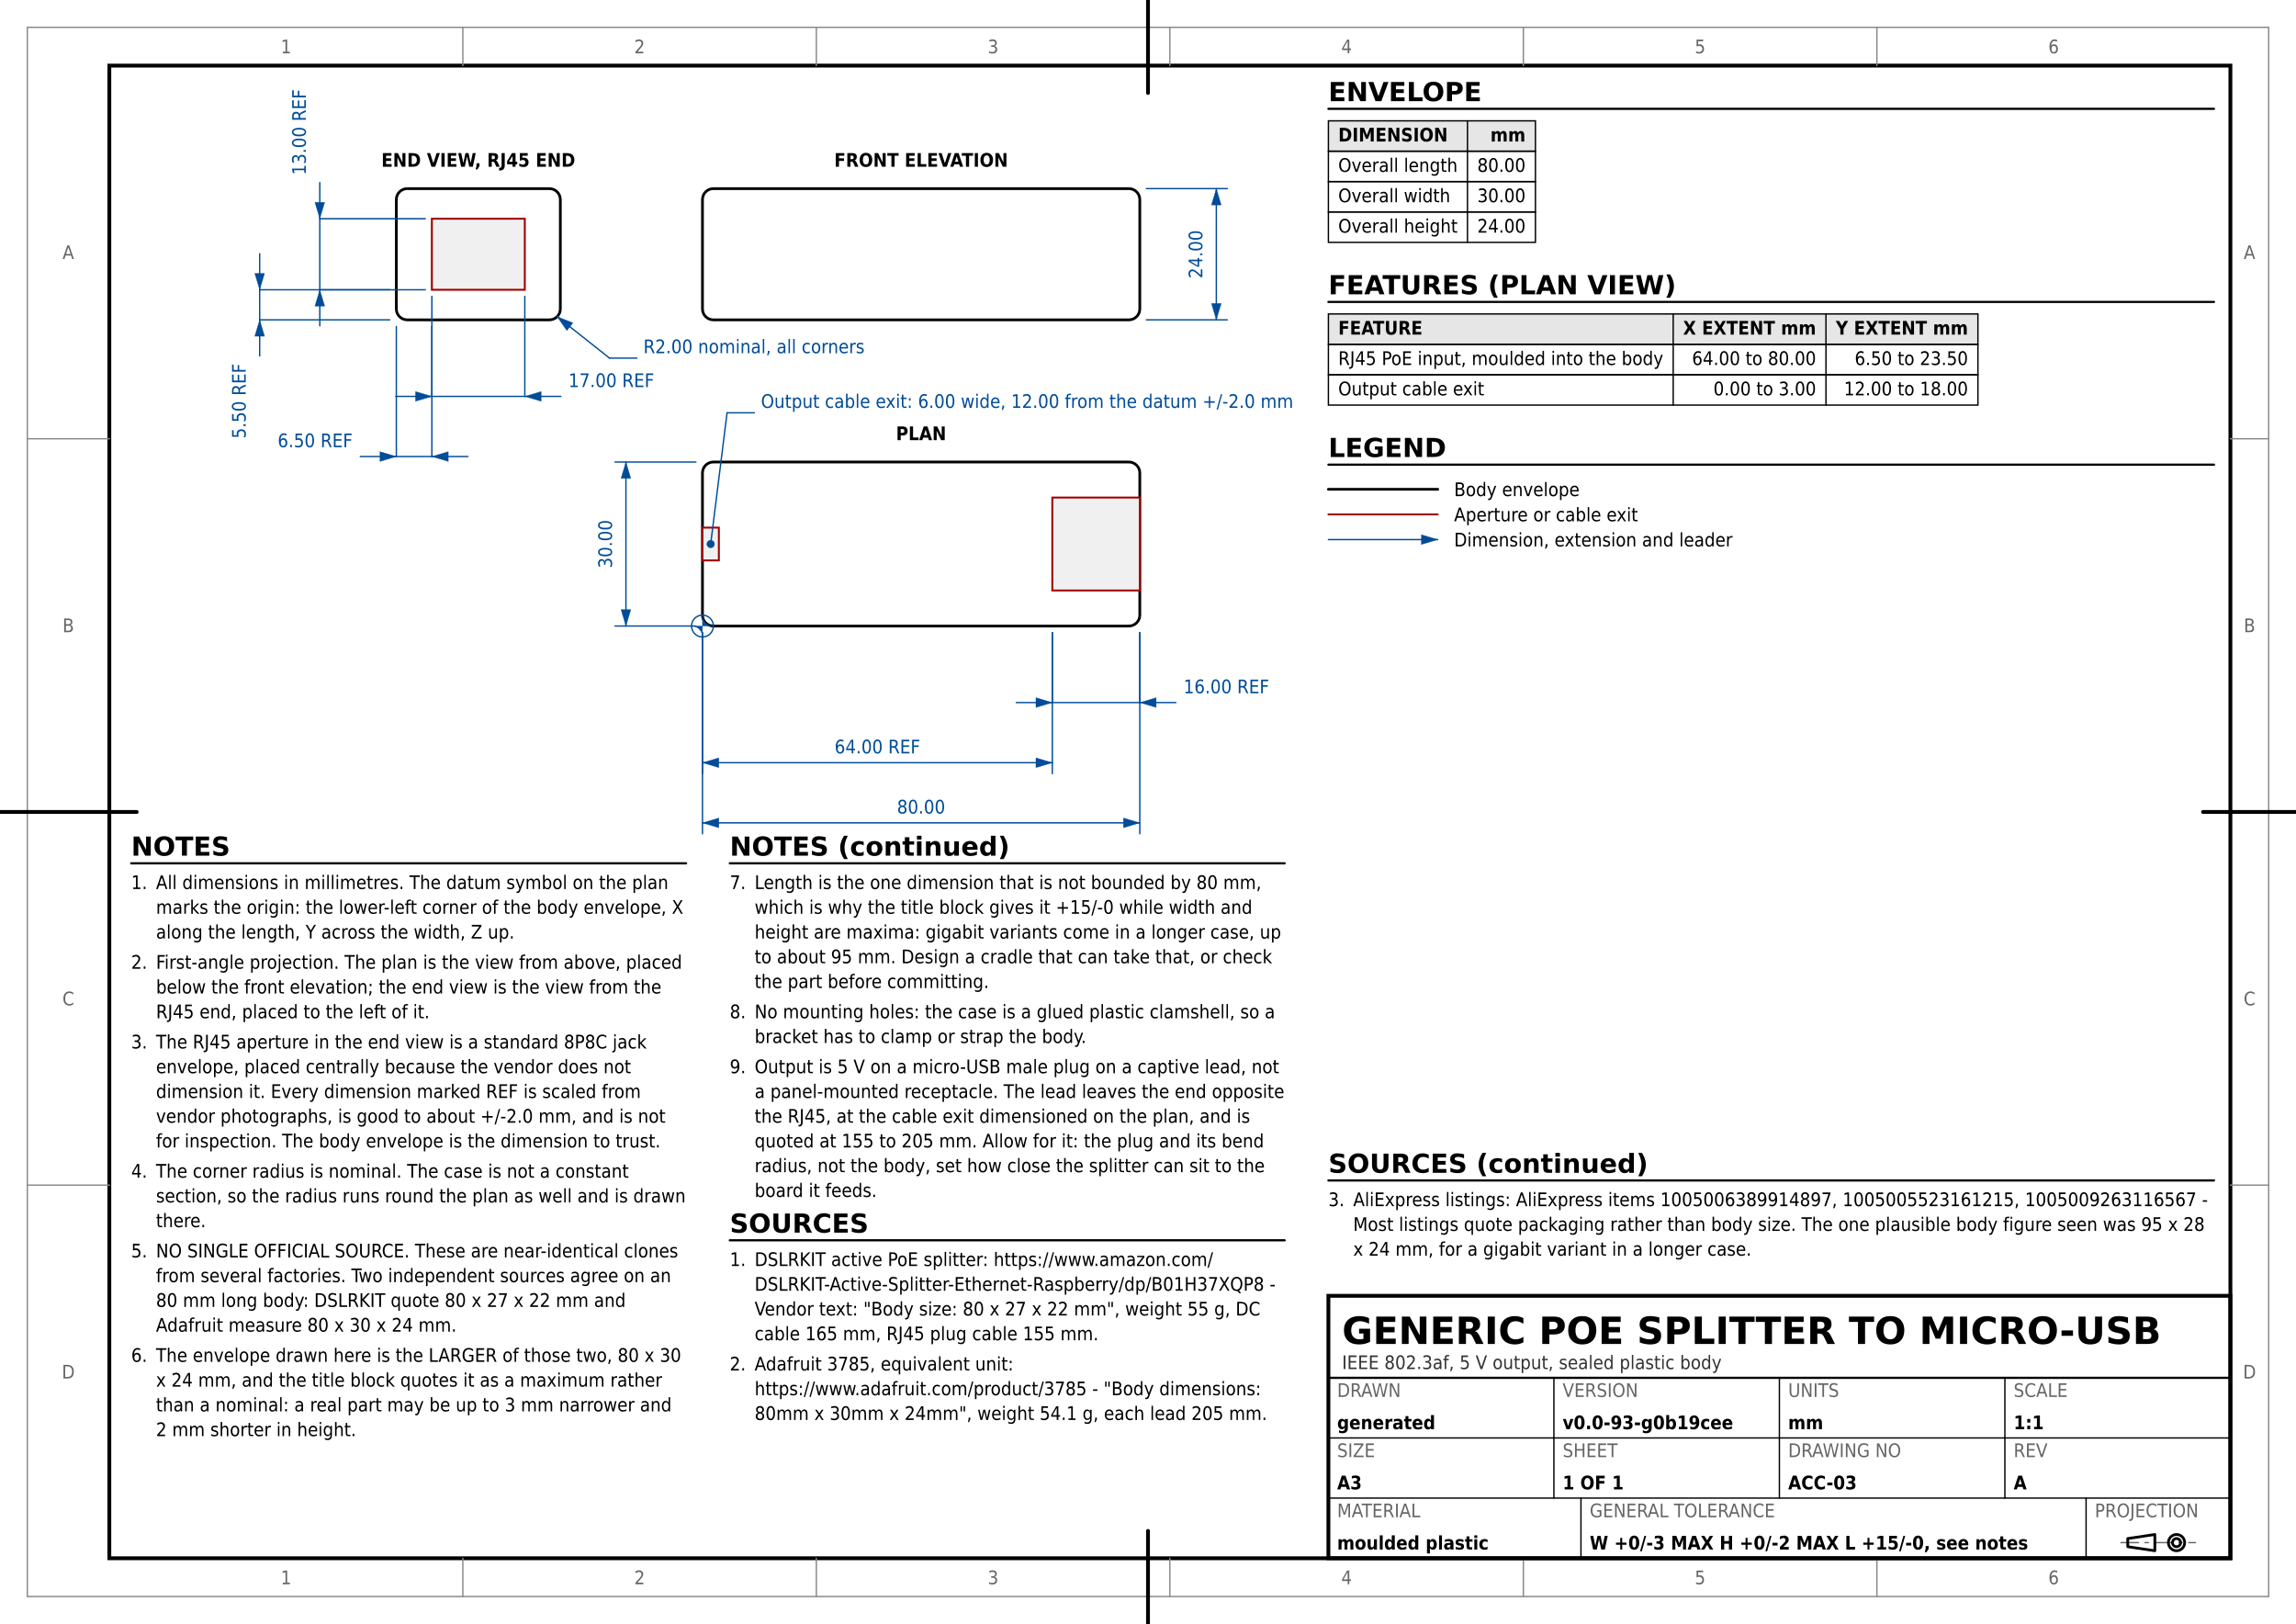
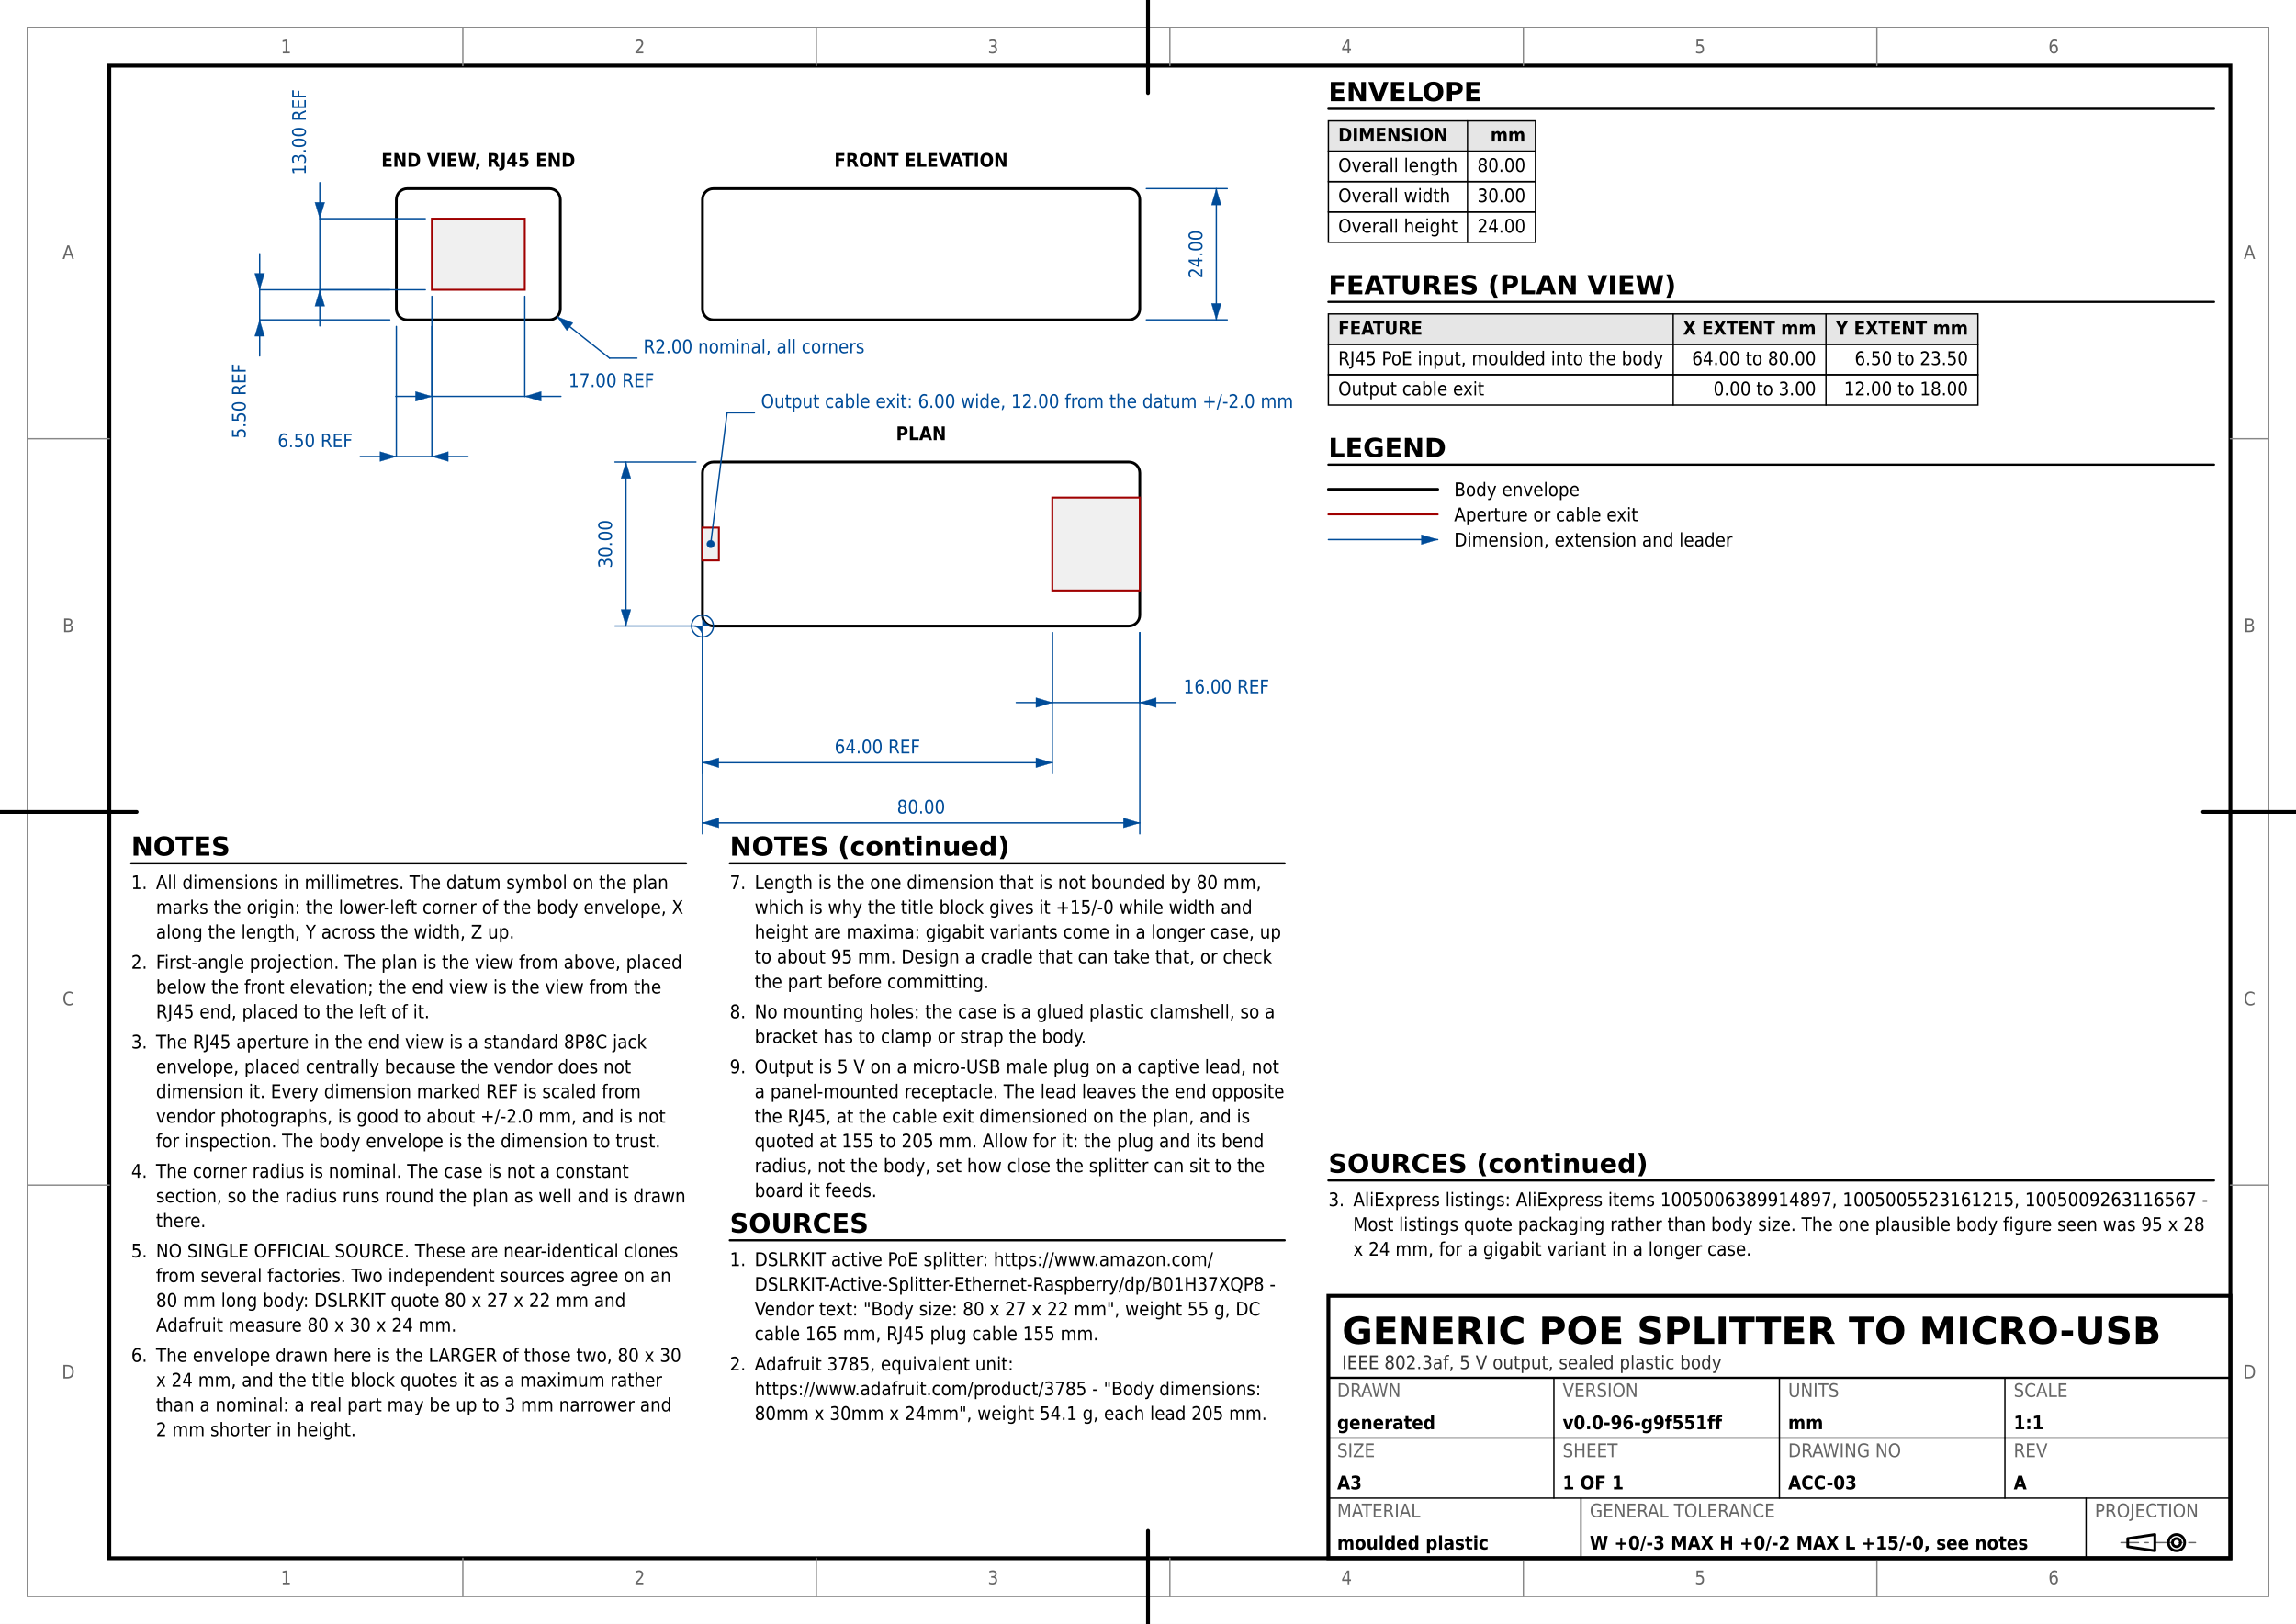
<svg xmlns="http://www.w3.org/2000/svg" version="1.1" width="420mm" height="297mm" viewBox="0 0 420 297">
  <rect width="100%" height="100%" fill="#ffffff" />
  <rect x="5" y="5" width="410" height="287" fill="none" stroke="#888888" stroke-width="0.25" />
  <rect x="20" y="12" width="388" height="273" fill="none" stroke="#000000" stroke-width="0.7" />
  <text x="52.333" y="289.75" font-family="DejaVu Sans Condensed, DejaVu Sans, Liberation Sans, sans-serif" font-size="3.429" fill="#666666" text-anchor="middle">1</text>
  <text x="52.333" y="9.75" font-family="DejaVu Sans Condensed, DejaVu Sans, Liberation Sans, sans-serif" font-size="3.429" fill="#666666" text-anchor="middle">1</text>
  <line x1="84.667" y1="292" x2="84.667" y2="285" stroke="#888888" stroke-width="0.25" stroke-linecap="round" />
  <line x1="84.667" y1="12" x2="84.667" y2="5" stroke="#888888" stroke-width="0.25" stroke-linecap="round" />
  <text x="117" y="289.75" font-family="DejaVu Sans Condensed, DejaVu Sans, Liberation Sans, sans-serif" font-size="3.429" fill="#666666" text-anchor="middle">2</text>
  <text x="117" y="9.75" font-family="DejaVu Sans Condensed, DejaVu Sans, Liberation Sans, sans-serif" font-size="3.429" fill="#666666" text-anchor="middle">2</text>
  <line x1="149.333" y1="292" x2="149.333" y2="285" stroke="#888888" stroke-width="0.25" stroke-linecap="round" />
  <line x1="149.333" y1="12" x2="149.333" y2="5" stroke="#888888" stroke-width="0.25" stroke-linecap="round" />
  <text x="181.667" y="289.75" font-family="DejaVu Sans Condensed, DejaVu Sans, Liberation Sans, sans-serif" font-size="3.429" fill="#666666" text-anchor="middle">3</text>
  <text x="181.667" y="9.75" font-family="DejaVu Sans Condensed, DejaVu Sans, Liberation Sans, sans-serif" font-size="3.429" fill="#666666" text-anchor="middle">3</text>
  <line x1="214" y1="292" x2="214" y2="285" stroke="#888888" stroke-width="0.25" stroke-linecap="round" />
  <line x1="214" y1="12" x2="214" y2="5" stroke="#888888" stroke-width="0.25" stroke-linecap="round" />
  <text x="246.333" y="289.75" font-family="DejaVu Sans Condensed, DejaVu Sans, Liberation Sans, sans-serif" font-size="3.429" fill="#666666" text-anchor="middle">4</text>
  <text x="246.333" y="9.75" font-family="DejaVu Sans Condensed, DejaVu Sans, Liberation Sans, sans-serif" font-size="3.429" fill="#666666" text-anchor="middle">4</text>
  <line x1="278.667" y1="292" x2="278.667" y2="285" stroke="#888888" stroke-width="0.25" stroke-linecap="round" />
  <line x1="278.667" y1="12" x2="278.667" y2="5" stroke="#888888" stroke-width="0.25" stroke-linecap="round" />
  <text x="311" y="289.75" font-family="DejaVu Sans Condensed, DejaVu Sans, Liberation Sans, sans-serif" font-size="3.429" fill="#666666" text-anchor="middle">5</text>
  <text x="311" y="9.75" font-family="DejaVu Sans Condensed, DejaVu Sans, Liberation Sans, sans-serif" font-size="3.429" fill="#666666" text-anchor="middle">5</text>
  <line x1="343.333" y1="292" x2="343.333" y2="285" stroke="#888888" stroke-width="0.25" stroke-linecap="round" />
  <line x1="343.333" y1="12" x2="343.333" y2="5" stroke="#888888" stroke-width="0.25" stroke-linecap="round" />
  <text x="375.667" y="289.75" font-family="DejaVu Sans Condensed, DejaVu Sans, Liberation Sans, sans-serif" font-size="3.429" fill="#666666" text-anchor="middle">6</text>
  <text x="375.667" y="9.75" font-family="DejaVu Sans Condensed, DejaVu Sans, Liberation Sans, sans-serif" font-size="3.429" fill="#666666" text-anchor="middle">6</text>
  <text x="12.5" y="252.125" font-family="DejaVu Sans Condensed, DejaVu Sans, Liberation Sans, sans-serif" font-size="3.429" fill="#666666" text-anchor="middle">D</text>
  <text x="411.5" y="252.125" font-family="DejaVu Sans Condensed, DejaVu Sans, Liberation Sans, sans-serif" font-size="3.429" fill="#666666" text-anchor="middle">D</text>
  <line x1="5" y1="216.75" x2="20" y2="216.75" stroke="#888888" stroke-width="0.25" stroke-linecap="round" />
  <line x1="408" y1="216.75" x2="415" y2="216.75" stroke="#888888" stroke-width="0.25" stroke-linecap="round" />
  <text x="12.5" y="183.875" font-family="DejaVu Sans Condensed, DejaVu Sans, Liberation Sans, sans-serif" font-size="3.429" fill="#666666" text-anchor="middle">C</text>
  <text x="411.5" y="183.875" font-family="DejaVu Sans Condensed, DejaVu Sans, Liberation Sans, sans-serif" font-size="3.429" fill="#666666" text-anchor="middle">C</text>
  <line x1="5" y1="148.5" x2="20" y2="148.5" stroke="#888888" stroke-width="0.25" stroke-linecap="round" />
  <line x1="408" y1="148.5" x2="415" y2="148.5" stroke="#888888" stroke-width="0.25" stroke-linecap="round" />
  <text x="12.5" y="115.625" font-family="DejaVu Sans Condensed, DejaVu Sans, Liberation Sans, sans-serif" font-size="3.429" fill="#666666" text-anchor="middle">B</text>
  <text x="411.5" y="115.625" font-family="DejaVu Sans Condensed, DejaVu Sans, Liberation Sans, sans-serif" font-size="3.429" fill="#666666" text-anchor="middle">B</text>
  <line x1="5" y1="80.25" x2="20" y2="80.25" stroke="#888888" stroke-width="0.25" stroke-linecap="round" />
  <line x1="408" y1="80.25" x2="415" y2="80.25" stroke="#888888" stroke-width="0.25" stroke-linecap="round" />
  <text x="12.5" y="47.375" font-family="DejaVu Sans Condensed, DejaVu Sans, Liberation Sans, sans-serif" font-size="3.429" fill="#666666" text-anchor="middle">A</text>
  <text x="411.5" y="47.375" font-family="DejaVu Sans Condensed, DejaVu Sans, Liberation Sans, sans-serif" font-size="3.429" fill="#666666" text-anchor="middle">A</text>
  <line x1="210" y1="297" x2="210" y2="280" stroke="#000000" stroke-width="0.7" stroke-linecap="round" />
  <line x1="210" y1="17" x2="210" y2="0" stroke="#000000" stroke-width="0.7" stroke-linecap="round" />
  <line x1="0" y1="148.5" x2="25" y2="148.5" stroke="#000000" stroke-width="0.7" stroke-linecap="round" />
  <line x1="403" y1="148.5" x2="420" y2="148.5" stroke="#000000" stroke-width="0.7" stroke-linecap="round" />
  <rect x="128.5" y="34.5" width="80" height="24" fill="none" stroke="#000000" stroke-width="0.5" rx="2" ry="2" />
  <rect x="128.5" y="84.5" width="80" height="30" fill="none" stroke="#000000" stroke-width="0.5" rx="2" ry="2" />
  <rect x="72.5" y="34.5" width="30" height="24" fill="none" stroke="#000000" stroke-width="0.5" rx="2" ry="2" />
  <text x="168.5" y="30.5" font-family="DejaVu Sans Condensed, DejaVu Sans, Liberation Sans, sans-serif" font-size="3.429" fill="#000000" text-anchor="middle" font-weight="bold">FRONT ELEVATION</text>
  <text x="168.5" y="80.5" font-family="DejaVu Sans Condensed, DejaVu Sans, Liberation Sans, sans-serif" font-size="3.429" fill="#000000" text-anchor="middle" font-weight="bold">PLAN</text>
  <text x="87.5" y="30.5" font-family="DejaVu Sans Condensed, DejaVu Sans, Liberation Sans, sans-serif" font-size="3.429" fill="#000000" text-anchor="middle" font-weight="bold">END VIEW, RJ45 END</text>
  <rect x="192.5" y="91" width="16" height="17" fill="#f0f0f0" stroke="#a00000" stroke-width="0.35" />
  <rect x="79" y="40" width="17" height="13" fill="#f0f0f0" stroke="#a00000" stroke-width="0.35" />
  <line x1="79" y1="54.2" x2="79" y2="72.5" stroke="#004c99" stroke-width="0.25" stroke-linecap="round" />
  <line x1="96" y1="54.2" x2="96" y2="72.5" stroke="#004c99" stroke-width="0.25" stroke-linecap="round" />
  <line x1="79" y1="72.5" x2="96" y2="72.5" stroke="#004c99" stroke-width="0.25" stroke-linecap="round" />
  <polygon points="79,72.5 76,71.6 76,73.4" fill="#004c99" stroke="#004c99" stroke-width="0.05" stroke-linejoin="round" />
  <polygon points="96,72.5 99,73.4 99,71.6" fill="#004c99" stroke="#004c99" stroke-width="0.05" stroke-linejoin="round" />
  <line x1="72.4" y1="72.5" x2="79" y2="72.5" stroke="#004c99" stroke-width="0.25" stroke-linecap="round" />
  <line x1="96" y1="72.5" x2="102.6" y2="72.5" stroke="#004c99" stroke-width="0.25" stroke-linecap="round" />
  <text x="104" y="70.791" font-family="DejaVu Sans Condensed, DejaVu Sans, Liberation Sans, sans-serif" font-size="3.429" fill="#004c99" text-anchor="start">17.00 REF</text>
  <line x1="72.5" y1="59.7" x2="72.5" y2="83.5" stroke="#004c99" stroke-width="0.25" stroke-linecap="round" />
  <line x1="79" y1="59.7" x2="79" y2="83.5" stroke="#004c99" stroke-width="0.25" stroke-linecap="round" />
  <line x1="72.5" y1="83.5" x2="79" y2="83.5" stroke="#004c99" stroke-width="0.25" stroke-linecap="round" />
  <polygon points="72.5,83.5 69.5,82.6 69.5,84.4" fill="#004c99" stroke="#004c99" stroke-width="0.05" stroke-linejoin="round" />
  <polygon points="79,83.5 82,84.4 82,82.6" fill="#004c99" stroke="#004c99" stroke-width="0.05" stroke-linejoin="round" />
  <line x1="65.9" y1="83.5" x2="72.5" y2="83.5" stroke="#004c99" stroke-width="0.25" stroke-linecap="round" />
  <line x1="79" y1="83.5" x2="85.6" y2="83.5" stroke="#004c99" stroke-width="0.25" stroke-linecap="round" />
  <text x="64.5" y="81.791" font-family="DejaVu Sans Condensed, DejaVu Sans, Liberation Sans, sans-serif" font-size="3.429" fill="#004c99" text-anchor="end">6.50 REF</text>
  <line x1="77.8" y1="53" x2="58.5" y2="53" stroke="#004c99" stroke-width="0.25" stroke-linecap="round" />
  <line x1="77.8" y1="40" x2="58.5" y2="40" stroke="#004c99" stroke-width="0.25" stroke-linecap="round" />
  <line x1="58.5" y1="53" x2="58.5" y2="40" stroke="#004c99" stroke-width="0.25" stroke-linecap="round" />
  <polygon points="58.5,53 57.6,56 59.4,56" fill="#004c99" stroke="#004c99" stroke-width="0.05" stroke-linejoin="round" />
  <polygon points="58.5,40 59.4,37 57.6,37" fill="#004c99" stroke="#004c99" stroke-width="0.05" stroke-linejoin="round" />
  <line x1="58.5" y1="59.6" x2="58.5" y2="53" stroke="#004c99" stroke-width="0.25" stroke-linecap="round" />
  <line x1="58.5" y1="40" x2="58.5" y2="33.4" stroke="#004c99" stroke-width="0.25" stroke-linecap="round" />
  <text x="55.945" y="32" font-family="DejaVu Sans Condensed, DejaVu Sans, Liberation Sans, sans-serif" font-size="3.429" fill="#004c99" text-anchor="start" transform="rotate(-90 55.9453 32)">13.00 REF</text>
  <line x1="71.3" y1="58.5" x2="47.5" y2="58.5" stroke="#004c99" stroke-width="0.25" stroke-linecap="round" />
  <line x1="71.3" y1="53" x2="47.5" y2="53" stroke="#004c99" stroke-width="0.25" stroke-linecap="round" />
  <line x1="47.5" y1="58.5" x2="47.5" y2="53" stroke="#004c99" stroke-width="0.25" stroke-linecap="round" />
  <polygon points="47.5,58.5 46.6,61.5 48.4,61.5" fill="#004c99" stroke="#004c99" stroke-width="0.05" stroke-linejoin="round" />
  <polygon points="47.5,53 48.4,50 46.6,50" fill="#004c99" stroke="#004c99" stroke-width="0.05" stroke-linejoin="round" />
  <line x1="47.5" y1="65.1" x2="47.5" y2="58.5" stroke="#004c99" stroke-width="0.25" stroke-linecap="round" />
  <line x1="47.5" y1="53" x2="47.5" y2="46.4" stroke="#004c99" stroke-width="0.25" stroke-linecap="round" />
  <text x="44.945" y="66.5" font-family="DejaVu Sans Condensed, DejaVu Sans, Liberation Sans, sans-serif" font-size="3.429" fill="#004c99" text-anchor="end" transform="rotate(-90 44.9453 66.5)">5.50 REF</text>
  <line x1="192.5" y1="115.7" x2="192.5" y2="128.5" stroke="#004c99" stroke-width="0.25" stroke-linecap="round" />
  <line x1="208.5" y1="115.7" x2="208.5" y2="128.5" stroke="#004c99" stroke-width="0.25" stroke-linecap="round" />
  <line x1="192.5" y1="128.5" x2="208.5" y2="128.5" stroke="#004c99" stroke-width="0.25" stroke-linecap="round" />
  <polygon points="192.5,128.5 189.5,127.6 189.5,129.4" fill="#004c99" stroke="#004c99" stroke-width="0.05" stroke-linejoin="round" />
  <polygon points="208.5,128.5 211.5,129.4 211.5,127.6" fill="#004c99" stroke="#004c99" stroke-width="0.05" stroke-linejoin="round" />
  <line x1="185.9" y1="128.5" x2="192.5" y2="128.5" stroke="#004c99" stroke-width="0.25" stroke-linecap="round" />
  <line x1="208.5" y1="128.5" x2="215.1" y2="128.5" stroke="#004c99" stroke-width="0.25" stroke-linecap="round" />
  <text x="216.5" y="126.791" font-family="DejaVu Sans Condensed, DejaVu Sans, Liberation Sans, sans-serif" font-size="3.429" fill="#004c99" text-anchor="start">16.00 REF</text>
  <line x1="128.5" y1="115.7" x2="128.5" y2="141.5" stroke="#004c99" stroke-width="0.25" stroke-linecap="round" />
  <line x1="192.5" y1="115.7" x2="192.5" y2="141.5" stroke="#004c99" stroke-width="0.25" stroke-linecap="round" />
  <line x1="128.5" y1="139.5" x2="192.5" y2="139.5" stroke="#004c99" stroke-width="0.25" stroke-linecap="round" />
  <polygon points="128.5,139.5 131.5,140.4 131.5,138.6" fill="#004c99" stroke="#004c99" stroke-width="0.05" stroke-linejoin="round" />
  <polygon points="192.5,139.5 189.5,138.6 189.5,140.4" fill="#004c99" stroke="#004c99" stroke-width="0.05" stroke-linejoin="round" />
  <text x="160.5" y="137.791" font-family="DejaVu Sans Condensed, DejaVu Sans, Liberation Sans, sans-serif" font-size="3.429" fill="#004c99" text-anchor="middle">64.00 REF</text>
  <rect x="128.5" y="96.5" width="3" height="6" fill="#f0f0f0" stroke="#a00000" stroke-width="0.35" />
  <circle cx="130" cy="99.5" r="0.7" fill="#004c99" stroke="#004c99" stroke-width="0.05" />
  <line x1="130" y1="99.5" x2="133" y2="75.5" stroke="#004c99" stroke-width="0.25" stroke-linecap="round" />
  <line x1="133" y1="75.5" x2="138" y2="75.5" stroke="#004c99" stroke-width="0.25" stroke-linecap="round" />
  <text x="139.2" y="74.6" font-family="DejaVu Sans Condensed, DejaVu Sans, Liberation Sans, sans-serif" font-size="3.429" fill="#004c99" text-anchor="start">Output cable exit: 6.00 wide, 12.00 from the datum +/-2.0 mm</text>
  <line x1="128.5" y1="115.7" x2="128.5" y2="152.5" stroke="#004c99" stroke-width="0.25" stroke-linecap="round" />
  <line x1="208.5" y1="115.7" x2="208.5" y2="152.5" stroke="#004c99" stroke-width="0.25" stroke-linecap="round" />
  <line x1="128.5" y1="150.5" x2="208.5" y2="150.5" stroke="#004c99" stroke-width="0.25" stroke-linecap="round" />
  <polygon points="128.5,150.5 131.5,151.4 131.5,149.6" fill="#004c99" stroke="#004c99" stroke-width="0.05" stroke-linejoin="round" />
  <polygon points="208.5,150.5 205.5,149.6 205.5,151.4" fill="#004c99" stroke="#004c99" stroke-width="0.05" stroke-linejoin="round" />
  <text x="168.5" y="148.791" font-family="DejaVu Sans Condensed, DejaVu Sans, Liberation Sans, sans-serif" font-size="3.429" fill="#004c99" text-anchor="middle">80.00</text>
  <line x1="127.3" y1="114.5" x2="112.5" y2="114.5" stroke="#004c99" stroke-width="0.25" stroke-linecap="round" />
  <line x1="127.3" y1="84.5" x2="112.5" y2="84.5" stroke="#004c99" stroke-width="0.25" stroke-linecap="round" />
  <line x1="114.5" y1="114.5" x2="114.5" y2="84.5" stroke="#004c99" stroke-width="0.25" stroke-linecap="round" />
  <polygon points="114.5,114.5 115.4,111.5 113.6,111.5" fill="#004c99" stroke="#004c99" stroke-width="0.05" stroke-linejoin="round" />
  <polygon points="114.5,84.5 113.6,87.5 115.4,87.5" fill="#004c99" stroke="#004c99" stroke-width="0.05" stroke-linejoin="round" />
  <text x="111.945" y="99.5" font-family="DejaVu Sans Condensed, DejaVu Sans, Liberation Sans, sans-serif" font-size="3.429" fill="#004c99" text-anchor="middle" transform="rotate(-90 111.9453 99.5)">30.00</text>
  <line x1="209.7" y1="58.5" x2="224.5" y2="58.5" stroke="#004c99" stroke-width="0.25" stroke-linecap="round" />
  <line x1="209.7" y1="34.5" x2="224.5" y2="34.5" stroke="#004c99" stroke-width="0.25" stroke-linecap="round" />
  <line x1="222.5" y1="58.5" x2="222.5" y2="34.5" stroke="#004c99" stroke-width="0.25" stroke-linecap="round" />
  <polygon points="222.5,58.5 223.4,55.5 221.6,55.5" fill="#004c99" stroke="#004c99" stroke-width="0.05" stroke-linejoin="round" />
  <polygon points="222.5,34.5 221.6,37.5 223.4,37.5" fill="#004c99" stroke="#004c99" stroke-width="0.05" stroke-linejoin="round" />
  <text x="219.945" y="46.5" font-family="DejaVu Sans Condensed, DejaVu Sans, Liberation Sans, sans-serif" font-size="3.429" fill="#004c99" text-anchor="middle" transform="rotate(-90 219.9453 46.5)">24.00</text>
  <polygon points="101.9,57.9 103.694,60.468 104.811,59.056" fill="#004c99" stroke="#004c99" stroke-width="0.05" stroke-linejoin="round" />
  <line x1="101.9" y1="57.9" x2="111.5" y2="65.5" stroke="#004c99" stroke-width="0.25" stroke-linecap="round" />
  <line x1="111.5" y1="65.5" x2="116.5" y2="65.5" stroke="#004c99" stroke-width="0.25" stroke-linecap="round" />
  <text x="117.7" y="64.6" font-family="DejaVu Sans Condensed, DejaVu Sans, Liberation Sans, sans-serif" font-size="3.429" fill="#004c99" text-anchor="start">R2.00 nominal, all corners</text>
  <circle cx="128.5" cy="114.5" r="2" fill="none" stroke="#004c99" stroke-width="0.25" />
  <path d="M 128.5 114.5 L 130.5 114.5 A 2.0 2.0 0 0 1 128.5 112.5 Z" fill="#004c99" stroke="#004c99" stroke-width="0.05" stroke-linejoin="round" stroke-linecap="round" />
  <path d="M 128.5 114.5 L 126.5 114.5 A 2.0 2.0 0 0 1 128.5 116.5 Z" fill="#004c99" stroke="#004c99" stroke-width="0.05" stroke-linejoin="round" stroke-linecap="round" />
  <text x="243" y="18.5" font-family="DejaVu Sans, Liberation Sans, sans-serif" font-size="4.801" fill="#000000" text-anchor="start" font-weight="bold">ENVELOPE</text>
  <line x1="243" y1="19.9" x2="405" y2="19.9" stroke="#000000" stroke-width="0.4" stroke-linecap="round" />
  <rect x="243" y="22.1" width="37.87" height="5.556" fill="#e6e6e6" stroke="#000000" stroke-width="0.25" />
  <text x="244.8" y="25.878" font-family="DejaVu Sans Condensed, DejaVu Sans, Liberation Sans, sans-serif" font-size="3.429" fill="#000000" text-anchor="start" font-weight="bold">DIMENSION</text>
  <text x="279.07" y="25.878" font-family="DejaVu Sans Condensed, DejaVu Sans, Liberation Sans, sans-serif" font-size="3.429" fill="#000000" text-anchor="end" font-weight="bold">mm</text>
  <rect x="243" y="27.656" width="37.87" height="5.556" fill="none" stroke="#000000" stroke-width="0.25" />
  <text x="244.8" y="31.433" font-family="DejaVu Sans Condensed, DejaVu Sans, Liberation Sans, sans-serif" font-size="3.429" fill="#000000" text-anchor="start">Overall length</text>
  <text x="279.07" y="31.433" font-family="DejaVu Sans Condensed, DejaVu Sans, Liberation Sans, sans-serif" font-size="3.429" fill="#000000" text-anchor="end">80.00</text>
  <rect x="243" y="33.211" width="37.87" height="5.556" fill="none" stroke="#000000" stroke-width="0.25" />
  <text x="244.8" y="36.989" font-family="DejaVu Sans Condensed, DejaVu Sans, Liberation Sans, sans-serif" font-size="3.429" fill="#000000" text-anchor="start">Overall width</text>
  <text x="279.07" y="36.989" font-family="DejaVu Sans Condensed, DejaVu Sans, Liberation Sans, sans-serif" font-size="3.429" fill="#000000" text-anchor="end">30.00</text>
  <rect x="243" y="38.767" width="37.87" height="5.556" fill="none" stroke="#000000" stroke-width="0.25" />
  <text x="244.8" y="42.544" font-family="DejaVu Sans Condensed, DejaVu Sans, Liberation Sans, sans-serif" font-size="3.429" fill="#000000" text-anchor="start">Overall height</text>
  <text x="279.07" y="42.544" font-family="DejaVu Sans Condensed, DejaVu Sans, Liberation Sans, sans-serif" font-size="3.429" fill="#000000" text-anchor="end">24.00</text>
  <line x1="268.441" y1="22.1" x2="268.441" y2="44.322" stroke="#000000" stroke-width="0.25" stroke-linecap="round" />
  <text x="243" y="53.822" font-family="DejaVu Sans, Liberation Sans, sans-serif" font-size="4.801" fill="#000000" text-anchor="start" font-weight="bold">FEATURES (PLAN VIEW)</text>
  <line x1="243" y1="55.222" x2="405" y2="55.222" stroke="#000000" stroke-width="0.4" stroke-linecap="round" />
  <rect x="243" y="57.422" width="118.816" height="5.556" fill="#e6e6e6" stroke="#000000" stroke-width="0.25" />
  <text x="244.8" y="61.2" font-family="DejaVu Sans Condensed, DejaVu Sans, Liberation Sans, sans-serif" font-size="3.429" fill="#000000" text-anchor="start" font-weight="bold">FEATURE</text>
  <text x="332.218" y="61.2" font-family="DejaVu Sans Condensed, DejaVu Sans, Liberation Sans, sans-serif" font-size="3.429" fill="#000000" text-anchor="end" font-weight="bold">X EXTENT mm</text>
  <text x="360.016" y="61.2" font-family="DejaVu Sans Condensed, DejaVu Sans, Liberation Sans, sans-serif" font-size="3.429" fill="#000000" text-anchor="end" font-weight="bold">Y EXTENT mm</text>
  <rect x="243" y="62.978" width="118.816" height="5.556" fill="none" stroke="#000000" stroke-width="0.25" />
  <text x="244.8" y="66.756" font-family="DejaVu Sans Condensed, DejaVu Sans, Liberation Sans, sans-serif" font-size="3.429" fill="#000000" text-anchor="start">RJ45 PoE input, moulded into the body</text>
  <text x="332.218" y="66.756" font-family="DejaVu Sans Condensed, DejaVu Sans, Liberation Sans, sans-serif" font-size="3.429" fill="#000000" text-anchor="end">64.00 to 80.00</text>
  <text x="360.016" y="66.756" font-family="DejaVu Sans Condensed, DejaVu Sans, Liberation Sans, sans-serif" font-size="3.429" fill="#000000" text-anchor="end">6.50 to 23.50</text>
  <rect x="243" y="68.533" width="118.816" height="5.556" fill="none" stroke="#000000" stroke-width="0.25" />
  <text x="244.8" y="72.311" font-family="DejaVu Sans Condensed, DejaVu Sans, Liberation Sans, sans-serif" font-size="3.429" fill="#000000" text-anchor="start">Output cable exit</text>
  <text x="332.218" y="72.311" font-family="DejaVu Sans Condensed, DejaVu Sans, Liberation Sans, sans-serif" font-size="3.429" fill="#000000" text-anchor="end">0.00 to 3.00</text>
  <text x="360.016" y="72.311" font-family="DejaVu Sans Condensed, DejaVu Sans, Liberation Sans, sans-serif" font-size="3.429" fill="#000000" text-anchor="end">12.00 to 18.00</text>
  <line x1="306.074" y1="57.422" x2="306.074" y2="74.089" stroke="#000000" stroke-width="0.25" stroke-linecap="round" />
  <line x1="334.018" y1="57.422" x2="334.018" y2="74.089" stroke="#000000" stroke-width="0.25" stroke-linecap="round" />
  <text x="243" y="83.589" font-family="DejaVu Sans, Liberation Sans, sans-serif" font-size="4.801" fill="#000000" text-anchor="start" font-weight="bold">LEGEND</text>
  <line x1="243" y1="84.989" x2="405" y2="84.989" stroke="#000000" stroke-width="0.4" stroke-linecap="round" />
  <line x1="243" y1="89.489" x2="263" y2="89.489" stroke="#000000" stroke-width="0.5" stroke-linecap="round" />
  <text x="266" y="90.739" font-family="DejaVu Sans Condensed, DejaVu Sans, Liberation Sans, sans-serif" font-size="3.429" fill="#000000" text-anchor="start">Body envelope</text>
  <line x1="243" y1="94.089" x2="263" y2="94.089" stroke="#a00000" stroke-width="0.35" stroke-linecap="round" />
  <text x="266" y="95.339" font-family="DejaVu Sans Condensed, DejaVu Sans, Liberation Sans, sans-serif" font-size="3.429" fill="#000000" text-anchor="start">Aperture or cable exit</text>
  <line x1="243" y1="98.689" x2="263" y2="98.689" stroke="#004c99" stroke-width="0.25" stroke-linecap="round" />
  <polygon points="263,98.689 260,97.789 260,99.589" fill="#004c99" stroke="#004c99" stroke-width="0.05" stroke-linejoin="round" />
  <text x="266" y="99.939" font-family="DejaVu Sans Condensed, DejaVu Sans, Liberation Sans, sans-serif" font-size="3.429" fill="#000000" text-anchor="start">Dimension, extension and leader</text>
  <text x="24" y="156.5" font-family="DejaVu Sans, Liberation Sans, sans-serif" font-size="4.801" fill="#000000" text-anchor="start" font-weight="bold">NOTES</text>
  <line x1="24" y1="157.9" x2="125.5" y2="157.9" stroke="#000000" stroke-width="0.4" stroke-linecap="round" />
  <text x="24" y="162.6" font-family="DejaVu Sans Condensed, DejaVu Sans, Liberation Sans, sans-serif" font-size="3.429" fill="#000000" text-anchor="start">1.</text>
  <text x="28.542" y="162.6" font-family="DejaVu Sans Condensed, DejaVu Sans, Liberation Sans, sans-serif" font-size="3.429" fill="#000000" text-anchor="start">All dimensions in millimetres. The datum symbol on the plan</text>
  <text x="28.542" y="167.127" font-family="DejaVu Sans Condensed, DejaVu Sans, Liberation Sans, sans-serif" font-size="3.429" fill="#000000" text-anchor="start">marks the origin: the lower-left corner of the body envelope, X</text>
  <text x="28.542" y="171.654" font-family="DejaVu Sans Condensed, DejaVu Sans, Liberation Sans, sans-serif" font-size="3.429" fill="#000000" text-anchor="start">along the length, Y across the width, Z up.</text>
  <text x="24" y="177.18" font-family="DejaVu Sans Condensed, DejaVu Sans, Liberation Sans, sans-serif" font-size="3.429" fill="#000000" text-anchor="start">2.</text>
  <text x="28.542" y="177.18" font-family="DejaVu Sans Condensed, DejaVu Sans, Liberation Sans, sans-serif" font-size="3.429" fill="#000000" text-anchor="start">First-angle projection. The plan is the view from above, placed</text>
  <text x="28.542" y="181.707" font-family="DejaVu Sans Condensed, DejaVu Sans, Liberation Sans, sans-serif" font-size="3.429" fill="#000000" text-anchor="start">below the front elevation; the end view is the view from the</text>
  <text x="28.542" y="186.234" font-family="DejaVu Sans Condensed, DejaVu Sans, Liberation Sans, sans-serif" font-size="3.429" fill="#000000" text-anchor="start">RJ45 end, placed to the left of it.</text>
  <text x="24" y="191.761" font-family="DejaVu Sans Condensed, DejaVu Sans, Liberation Sans, sans-serif" font-size="3.429" fill="#000000" text-anchor="start">3.</text>
  <text x="28.542" y="191.761" font-family="DejaVu Sans Condensed, DejaVu Sans, Liberation Sans, sans-serif" font-size="3.429" fill="#000000" text-anchor="start">The RJ45 aperture in the end view is a standard 8P8C jack</text>
  <text x="28.542" y="196.287" font-family="DejaVu Sans Condensed, DejaVu Sans, Liberation Sans, sans-serif" font-size="3.429" fill="#000000" text-anchor="start">envelope, placed centrally because the vendor does not</text>
  <text x="28.542" y="200.814" font-family="DejaVu Sans Condensed, DejaVu Sans, Liberation Sans, sans-serif" font-size="3.429" fill="#000000" text-anchor="start">dimension it. Every dimension marked REF is scaled from</text>
  <text x="28.542" y="205.341" font-family="DejaVu Sans Condensed, DejaVu Sans, Liberation Sans, sans-serif" font-size="3.429" fill="#000000" text-anchor="start">vendor photographs, is good to about +/-2.0 mm, and is not</text>
  <text x="28.542" y="209.868" font-family="DejaVu Sans Condensed, DejaVu Sans, Liberation Sans, sans-serif" font-size="3.429" fill="#000000" text-anchor="start">for inspection. The body envelope is the dimension to trust.</text>
  <text x="24" y="215.394" font-family="DejaVu Sans Condensed, DejaVu Sans, Liberation Sans, sans-serif" font-size="3.429" fill="#000000" text-anchor="start">4.</text>
  <text x="28.542" y="215.394" font-family="DejaVu Sans Condensed, DejaVu Sans, Liberation Sans, sans-serif" font-size="3.429" fill="#000000" text-anchor="start">The corner radius is nominal. The case is not a constant</text>
  <text x="28.542" y="219.921" font-family="DejaVu Sans Condensed, DejaVu Sans, Liberation Sans, sans-serif" font-size="3.429" fill="#000000" text-anchor="start">section, so the radius runs round the plan as well and is drawn</text>
  <text x="28.542" y="224.448" font-family="DejaVu Sans Condensed, DejaVu Sans, Liberation Sans, sans-serif" font-size="3.429" fill="#000000" text-anchor="start">there.</text>
  <text x="24" y="229.975" font-family="DejaVu Sans Condensed, DejaVu Sans, Liberation Sans, sans-serif" font-size="3.429" fill="#000000" text-anchor="start">5.</text>
  <text x="28.542" y="229.975" font-family="DejaVu Sans Condensed, DejaVu Sans, Liberation Sans, sans-serif" font-size="3.429" fill="#000000" text-anchor="start">NO SINGLE OFFICIAL SOURCE. These are near-identical clones</text>
  <text x="28.542" y="234.501" font-family="DejaVu Sans Condensed, DejaVu Sans, Liberation Sans, sans-serif" font-size="3.429" fill="#000000" text-anchor="start">from several factories. Two independent sources agree on an</text>
  <text x="28.542" y="239.028" font-family="DejaVu Sans Condensed, DejaVu Sans, Liberation Sans, sans-serif" font-size="3.429" fill="#000000" text-anchor="start">80 mm long body: DSLRKIT quote 80 x 27 x 22 mm and</text>
  <text x="28.542" y="243.555" font-family="DejaVu Sans Condensed, DejaVu Sans, Liberation Sans, sans-serif" font-size="3.429" fill="#000000" text-anchor="start">Adafruit measure 80 x 30 x 24 mm.</text>
  <text x="24" y="249.082" font-family="DejaVu Sans Condensed, DejaVu Sans, Liberation Sans, sans-serif" font-size="3.429" fill="#000000" text-anchor="start">6.</text>
  <text x="28.542" y="249.082" font-family="DejaVu Sans Condensed, DejaVu Sans, Liberation Sans, sans-serif" font-size="3.429" fill="#000000" text-anchor="start">The envelope drawn here is the LARGER of those two, 80 x 30</text>
  <text x="28.542" y="253.608" font-family="DejaVu Sans Condensed, DejaVu Sans, Liberation Sans, sans-serif" font-size="3.429" fill="#000000" text-anchor="start">x 24 mm, and the title block quotes it as a maximum rather</text>
  <text x="28.542" y="258.135" font-family="DejaVu Sans Condensed, DejaVu Sans, Liberation Sans, sans-serif" font-size="3.429" fill="#000000" text-anchor="start">than a nominal: a real part may be up to 3 mm narrower and</text>
  <text x="28.542" y="262.662" font-family="DejaVu Sans Condensed, DejaVu Sans, Liberation Sans, sans-serif" font-size="3.429" fill="#000000" text-anchor="start">2 mm shorter in height.</text>
  <text x="133.5" y="156.5" font-family="DejaVu Sans, Liberation Sans, sans-serif" font-size="4.801" fill="#000000" text-anchor="start" font-weight="bold">NOTES (continued)</text>
  <line x1="133.5" y1="157.9" x2="235" y2="157.9" stroke="#000000" stroke-width="0.4" stroke-linecap="round" />
  <text x="133.5" y="162.6" font-family="DejaVu Sans Condensed, DejaVu Sans, Liberation Sans, sans-serif" font-size="3.429" fill="#000000" text-anchor="start">7.</text>
  <text x="138.042" y="162.6" font-family="DejaVu Sans Condensed, DejaVu Sans, Liberation Sans, sans-serif" font-size="3.429" fill="#000000" text-anchor="start">Length is the one dimension that is not bounded by 80 mm,</text>
  <text x="138.042" y="167.127" font-family="DejaVu Sans Condensed, DejaVu Sans, Liberation Sans, sans-serif" font-size="3.429" fill="#000000" text-anchor="start">which is why the title block gives it +15/-0 while width and</text>
  <text x="138.042" y="171.654" font-family="DejaVu Sans Condensed, DejaVu Sans, Liberation Sans, sans-serif" font-size="3.429" fill="#000000" text-anchor="start">height are maxima: gigabit variants come in a longer case, up</text>
  <text x="138.042" y="176.18" font-family="DejaVu Sans Condensed, DejaVu Sans, Liberation Sans, sans-serif" font-size="3.429" fill="#000000" text-anchor="start">to about 95 mm. Design a cradle that can take that, or check</text>
  <text x="138.042" y="180.707" font-family="DejaVu Sans Condensed, DejaVu Sans, Liberation Sans, sans-serif" font-size="3.429" fill="#000000" text-anchor="start">the part before committing.</text>
  <text x="133.5" y="186.234" font-family="DejaVu Sans Condensed, DejaVu Sans, Liberation Sans, sans-serif" font-size="3.429" fill="#000000" text-anchor="start">8.</text>
  <text x="138.042" y="186.234" font-family="DejaVu Sans Condensed, DejaVu Sans, Liberation Sans, sans-serif" font-size="3.429" fill="#000000" text-anchor="start">No mounting holes: the case is a glued plastic clamshell, so a</text>
  <text x="138.042" y="190.761" font-family="DejaVu Sans Condensed, DejaVu Sans, Liberation Sans, sans-serif" font-size="3.429" fill="#000000" text-anchor="start">bracket has to clamp or strap the body.</text>
  <text x="133.5" y="196.287" font-family="DejaVu Sans Condensed, DejaVu Sans, Liberation Sans, sans-serif" font-size="3.429" fill="#000000" text-anchor="start">9.</text>
  <text x="138.042" y="196.287" font-family="DejaVu Sans Condensed, DejaVu Sans, Liberation Sans, sans-serif" font-size="3.429" fill="#000000" text-anchor="start">Output is 5 V on a micro-USB male plug on a captive lead, not</text>
  <text x="138.042" y="200.814" font-family="DejaVu Sans Condensed, DejaVu Sans, Liberation Sans, sans-serif" font-size="3.429" fill="#000000" text-anchor="start">a panel-mounted receptacle. The lead leaves the end opposite</text>
  <text x="138.042" y="205.341" font-family="DejaVu Sans Condensed, DejaVu Sans, Liberation Sans, sans-serif" font-size="3.429" fill="#000000" text-anchor="start">the RJ45, at the cable exit dimensioned on the plan, and is</text>
  <text x="138.042" y="209.868" font-family="DejaVu Sans Condensed, DejaVu Sans, Liberation Sans, sans-serif" font-size="3.429" fill="#000000" text-anchor="start">quoted at 155 to 205 mm. Allow for it: the plug and its bend</text>
  <text x="138.042" y="214.394" font-family="DejaVu Sans Condensed, DejaVu Sans, Liberation Sans, sans-serif" font-size="3.429" fill="#000000" text-anchor="start">radius, not the body, set how close the splitter can sit to the</text>
  <text x="138.042" y="218.921" font-family="DejaVu Sans Condensed, DejaVu Sans, Liberation Sans, sans-serif" font-size="3.429" fill="#000000" text-anchor="start">board it feeds.</text>
  <text x="133.5" y="225.448" font-family="DejaVu Sans, Liberation Sans, sans-serif" font-size="4.801" fill="#000000" text-anchor="start" font-weight="bold">SOURCES</text>
  <line x1="133.5" y1="226.848" x2="235" y2="226.848" stroke="#000000" stroke-width="0.4" stroke-linecap="round" />
  <text x="133.5" y="231.548" font-family="DejaVu Sans Condensed, DejaVu Sans, Liberation Sans, sans-serif" font-size="3.429" fill="#000000" text-anchor="start">1.</text>
  <text x="138.042" y="231.548" font-family="DejaVu Sans Condensed, DejaVu Sans, Liberation Sans, sans-serif" font-size="3.429" fill="#000000" text-anchor="start">DSLRKIT active PoE splitter: https://www.amazon.com/</text>
  <text x="138.042" y="236.075" font-family="DejaVu Sans Condensed, DejaVu Sans, Liberation Sans, sans-serif" font-size="3.429" fill="#000000" text-anchor="start">DSLRKIT-Active-Splitter-Ethernet-Raspberry/dp/B01H37XQP8 -</text>
  <text x="138.042" y="240.601" font-family="DejaVu Sans Condensed, DejaVu Sans, Liberation Sans, sans-serif" font-size="3.429" fill="#000000" text-anchor="start">Vendor text: "Body size: 80 x 27 x 22 mm", weight 55 g, DC</text>
  <text x="138.042" y="245.128" font-family="DejaVu Sans Condensed, DejaVu Sans, Liberation Sans, sans-serif" font-size="3.429" fill="#000000" text-anchor="start">cable 165 mm, RJ45 plug cable 155 mm.</text>
  <text x="133.5" y="250.655" font-family="DejaVu Sans Condensed, DejaVu Sans, Liberation Sans, sans-serif" font-size="3.429" fill="#000000" text-anchor="start">2.</text>
  <text x="138.042" y="250.655" font-family="DejaVu Sans Condensed, DejaVu Sans, Liberation Sans, sans-serif" font-size="3.429" fill="#000000" text-anchor="start">Adafruit 3785, equivalent unit:</text>
  <text x="138.042" y="255.181" font-family="DejaVu Sans Condensed, DejaVu Sans, Liberation Sans, sans-serif" font-size="3.429" fill="#000000" text-anchor="start">https://www.adafruit.com/product/3785 - "Body dimensions:</text>
  <text x="138.042" y="259.708" font-family="DejaVu Sans Condensed, DejaVu Sans, Liberation Sans, sans-serif" font-size="3.429" fill="#000000" text-anchor="start">80mm x 30mm x 24mm", weight 54.1 g, each lead 205 mm.</text>
  <text x="243" y="214.5" font-family="DejaVu Sans, Liberation Sans, sans-serif" font-size="4.801" fill="#000000" text-anchor="start" font-weight="bold">SOURCES (continued)</text>
  <line x1="243" y1="215.9" x2="405" y2="215.9" stroke="#000000" stroke-width="0.4" stroke-linecap="round" />
  <text x="243" y="220.6" font-family="DejaVu Sans Condensed, DejaVu Sans, Liberation Sans, sans-serif" font-size="3.429" fill="#000000" text-anchor="start">3.</text>
  <text x="247.542" y="220.6" font-family="DejaVu Sans Condensed, DejaVu Sans, Liberation Sans, sans-serif" font-size="3.429" fill="#000000" text-anchor="start">AliExpress listings: AliExpress items 1005006389914897, 1005005523161215, 1005009263116567 -</text>
  <text x="247.542" y="225.127" font-family="DejaVu Sans Condensed, DejaVu Sans, Liberation Sans, sans-serif" font-size="3.429" fill="#000000" text-anchor="start">Most listings quote packaging rather than body size. The one plausible body figure seen was 95 x 28</text>
  <text x="247.542" y="229.654" font-family="DejaVu Sans Condensed, DejaVu Sans, Liberation Sans, sans-serif" font-size="3.429" fill="#000000" text-anchor="start">x 24 mm, for a gigabit variant in a longer case.</text>
  <rect x="243" y="237" width="165" height="48" fill="none" stroke="#000000" stroke-width="0.7" />
  <line x1="243" y1="252" x2="408" y2="252" stroke="#000000" stroke-width="0.4" stroke-linecap="round" />
  <text x="245.5" y="245.8" font-family="DejaVu Sans, Liberation Sans, sans-serif" font-size="6.859" fill="#000000" text-anchor="start" font-weight="bold">GENERIC POE SPLITTER TO MICRO-USB</text>
  <text x="245.5" y="250.4" font-family="DejaVu Sans Condensed, DejaVu Sans, Liberation Sans, sans-serif" font-size="3.429" fill="#333333" text-anchor="start">IEEE 802.3af, 5 V output, sealed plastic body</text>
  <text x="244.6" y="255.5" font-family="DejaVu Sans Condensed, DejaVu Sans, Liberation Sans, sans-serif" font-size="3.429" fill="#666666" text-anchor="start">DRAWN</text>
  <text x="244.6" y="261.4" font-family="DejaVu Sans Condensed, DejaVu Sans, Liberation Sans, sans-serif" font-size="3.429" fill="#000000" text-anchor="start" font-weight="bold">generated</text>
  <line x1="284.25" y1="263" x2="284.25" y2="252" stroke="#000000" stroke-width="0.25" stroke-linecap="round" />
  <text x="285.85" y="255.5" font-family="DejaVu Sans Condensed, DejaVu Sans, Liberation Sans, sans-serif" font-size="3.429" fill="#666666" text-anchor="start">VERSION</text>
-   <text x="285.85" y="261.4" font-family="DejaVu Sans Condensed, DejaVu Sans, Liberation Sans, sans-serif" font-size="3.429" fill="#000000" text-anchor="start" font-weight="bold">v0.0-93-g0b19cee</text>
+   <text x="285.85" y="261.4" font-family="DejaVu Sans Condensed, DejaVu Sans, Liberation Sans, sans-serif" font-size="3.429" fill="#000000" text-anchor="start" font-weight="bold">v0.0-96-g9f551ff</text>
  <line x1="325.5" y1="263" x2="325.5" y2="252" stroke="#000000" stroke-width="0.25" stroke-linecap="round" />
  <text x="327.1" y="255.5" font-family="DejaVu Sans Condensed, DejaVu Sans, Liberation Sans, sans-serif" font-size="3.429" fill="#666666" text-anchor="start">UNITS</text>
  <text x="327.1" y="261.4" font-family="DejaVu Sans Condensed, DejaVu Sans, Liberation Sans, sans-serif" font-size="3.429" fill="#000000" text-anchor="start" font-weight="bold">mm</text>
  <line x1="366.75" y1="263" x2="366.75" y2="252" stroke="#000000" stroke-width="0.25" stroke-linecap="round" />
  <text x="368.35" y="255.5" font-family="DejaVu Sans Condensed, DejaVu Sans, Liberation Sans, sans-serif" font-size="3.429" fill="#666666" text-anchor="start">SCALE</text>
  <text x="368.35" y="261.4" font-family="DejaVu Sans Condensed, DejaVu Sans, Liberation Sans, sans-serif" font-size="3.429" fill="#000000" text-anchor="start" font-weight="bold">1:1</text>
  <line x1="243" y1="263" x2="284.25" y2="263" stroke="#000000" stroke-width="0.25" stroke-linecap="round" />
  <text x="244.6" y="266.5" font-family="DejaVu Sans Condensed, DejaVu Sans, Liberation Sans, sans-serif" font-size="3.429" fill="#666666" text-anchor="start">SIZE</text>
  <text x="244.6" y="272.4" font-family="DejaVu Sans Condensed, DejaVu Sans, Liberation Sans, sans-serif" font-size="3.429" fill="#000000" text-anchor="start" font-weight="bold">A3</text>
  <line x1="284.25" y1="274" x2="284.25" y2="263" stroke="#000000" stroke-width="0.25" stroke-linecap="round" />
  <line x1="284.25" y1="263" x2="325.5" y2="263" stroke="#000000" stroke-width="0.25" stroke-linecap="round" />
  <text x="285.85" y="266.5" font-family="DejaVu Sans Condensed, DejaVu Sans, Liberation Sans, sans-serif" font-size="3.429" fill="#666666" text-anchor="start">SHEET</text>
  <text x="285.85" y="272.4" font-family="DejaVu Sans Condensed, DejaVu Sans, Liberation Sans, sans-serif" font-size="3.429" fill="#000000" text-anchor="start" font-weight="bold">1 OF 1</text>
  <line x1="325.5" y1="274" x2="325.5" y2="263" stroke="#000000" stroke-width="0.25" stroke-linecap="round" />
  <line x1="325.5" y1="263" x2="366.75" y2="263" stroke="#000000" stroke-width="0.25" stroke-linecap="round" />
  <text x="327.1" y="266.5" font-family="DejaVu Sans Condensed, DejaVu Sans, Liberation Sans, sans-serif" font-size="3.429" fill="#666666" text-anchor="start">DRAWING NO</text>
  <text x="327.1" y="272.4" font-family="DejaVu Sans Condensed, DejaVu Sans, Liberation Sans, sans-serif" font-size="3.429" fill="#000000" text-anchor="start" font-weight="bold">ACC-03</text>
  <line x1="366.75" y1="274" x2="366.75" y2="263" stroke="#000000" stroke-width="0.25" stroke-linecap="round" />
  <line x1="366.75" y1="263" x2="408" y2="263" stroke="#000000" stroke-width="0.25" stroke-linecap="round" />
  <text x="368.35" y="266.5" font-family="DejaVu Sans Condensed, DejaVu Sans, Liberation Sans, sans-serif" font-size="3.429" fill="#666666" text-anchor="start">REV</text>
  <text x="368.35" y="272.4" font-family="DejaVu Sans Condensed, DejaVu Sans, Liberation Sans, sans-serif" font-size="3.429" fill="#000000" text-anchor="start" font-weight="bold">A</text>
  <line x1="243" y1="274" x2="408" y2="274" stroke="#000000" stroke-width="0.25" stroke-linecap="round" />
  <text x="244.6" y="277.5" font-family="DejaVu Sans Condensed, DejaVu Sans, Liberation Sans, sans-serif" font-size="3.429" fill="#666666" text-anchor="start">MATERIAL</text>
  <text x="244.6" y="283.4" font-family="DejaVu Sans Condensed, DejaVu Sans, Liberation Sans, sans-serif" font-size="3.429" fill="#000000" text-anchor="start" font-weight="bold">moulded plastic</text>
  <line x1="289.2" y1="285" x2="289.2" y2="274" stroke="#000000" stroke-width="0.25" stroke-linecap="round" />
  <text x="290.8" y="277.5" font-family="DejaVu Sans Condensed, DejaVu Sans, Liberation Sans, sans-serif" font-size="3.429" fill="#666666" text-anchor="start">GENERAL TOLERANCE</text>
  <text x="290.8" y="283.4" font-family="DejaVu Sans Condensed, DejaVu Sans, Liberation Sans, sans-serif" font-size="3.429" fill="#000000" text-anchor="start" font-weight="bold">W +0/-3 MAX   H +0/-2 MAX   L +15/-0, see notes</text>
  <line x1="381.6" y1="285" x2="381.6" y2="274" stroke="#000000" stroke-width="0.25" stroke-linecap="round" />
  <text x="383.2" y="277.5" font-family="DejaVu Sans Condensed, DejaVu Sans, Liberation Sans, sans-serif" font-size="3.429" fill="#666666" text-anchor="start">PROJECTION</text>
  <line x1="387.98" y1="282.14" x2="401.62" y2="282.14" stroke="#666666" stroke-width="0.25" stroke-linecap="round" stroke-dasharray="3.2,1.2,0.6,1.2" />
  <polygon points="389.22,281.396 394.18,280.652 394.18,283.628 389.22,282.884" fill="none" stroke="#000000" stroke-width="0.5" stroke-linejoin="round" />
  <circle cx="398.148" cy="282.14" r="1.488" fill="none" stroke="#000000" stroke-width="0.5" />
  <circle cx="398.148" cy="282.14" r="0.744" fill="none" stroke="#000000" stroke-width="0.5" />
</svg>
